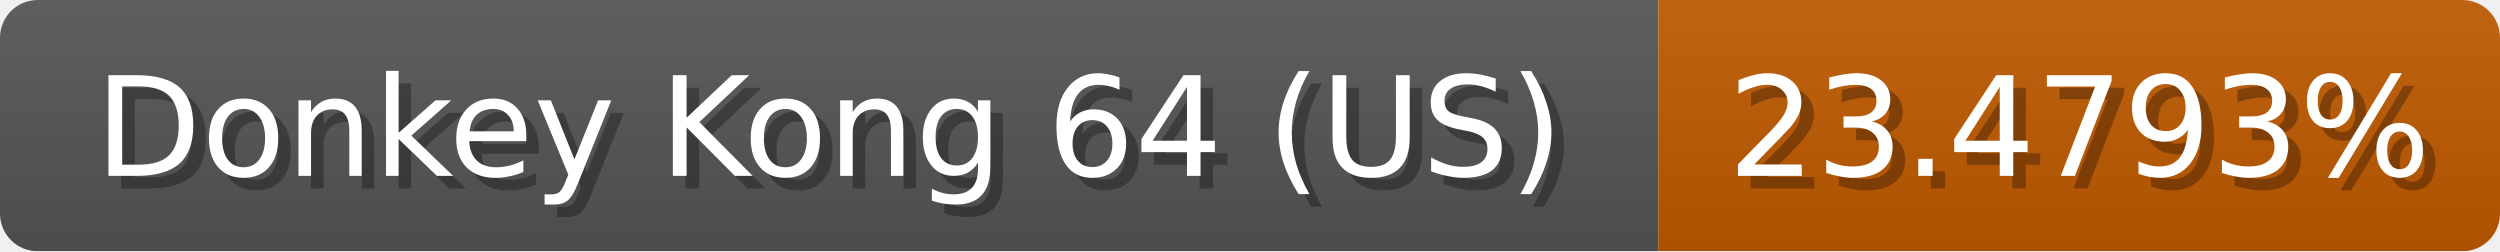
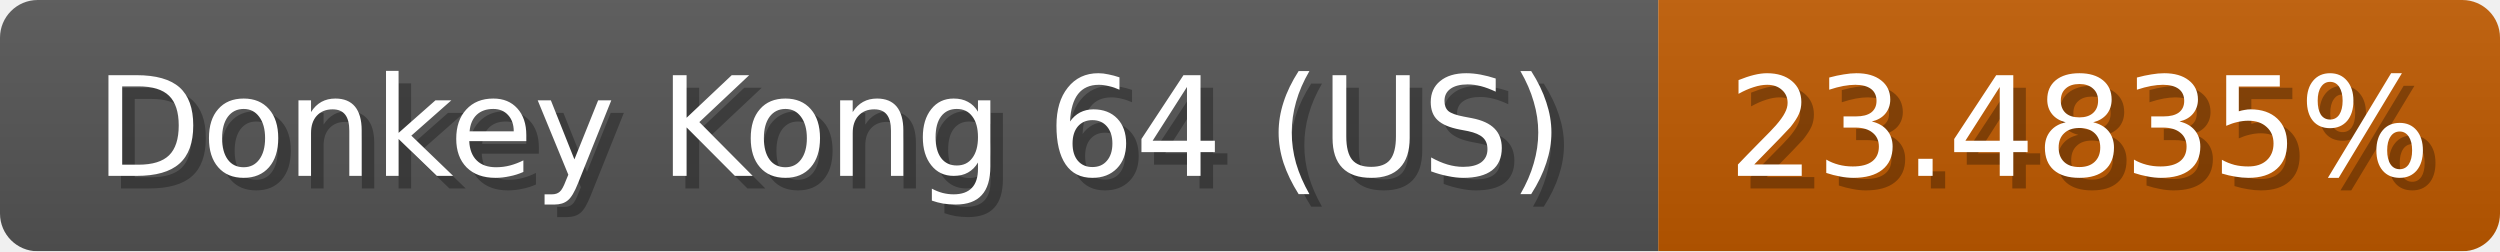
<svg xmlns="http://www.w3.org/2000/svg" width="199" height="20">
  <linearGradient id="b" x2="0" y2="100%">
    <stop offset="0" stop-color="#bbb" stop-opacity=".1" />
    <stop offset="1" stop-opacity=".1" />
  </linearGradient>
  <mask id="anybadge_1">
    <rect width="199" height="20" rx="3" fill="#fff" />
  </mask>
  <g mask="url(#anybadge_1)">
    <path fill="#555" d="M0 0h132v20H0z" />
    <path fill="#c05a00" d="M132 0h67v20H132z" />
    <path fill="url(#b)" d="M0 0h199v20H0z" />
  </g>
  <g fill="#fff" text-anchor="middle" font-family="DejaVu Sans,Verdana,Geneva,sans-serif" font-size="11">
    <text x="67.0" y="15" fill="#010101" fill-opacity=".3">Donkey Kong 64 (US)</text>
    <text x="66.0" y="14">Donkey Kong 64 (US)</text>
  </g>
  <g fill="#fff" text-anchor="middle" font-family="DejaVu Sans,Verdana,Geneva,sans-serif" font-size="11">
-     <text x="166.5" y="15" fill="#010101" fill-opacity=".3">23.4793%</text>
-     <text x="165.5" y="14">23.4793%</text>
+     <text x="166.5" y="15" fill="#010101" fill-opacity=".3">23.4835%</text>
+     <text x="165.5" y="14">23.4835%</text>
  </g>
</svg>
